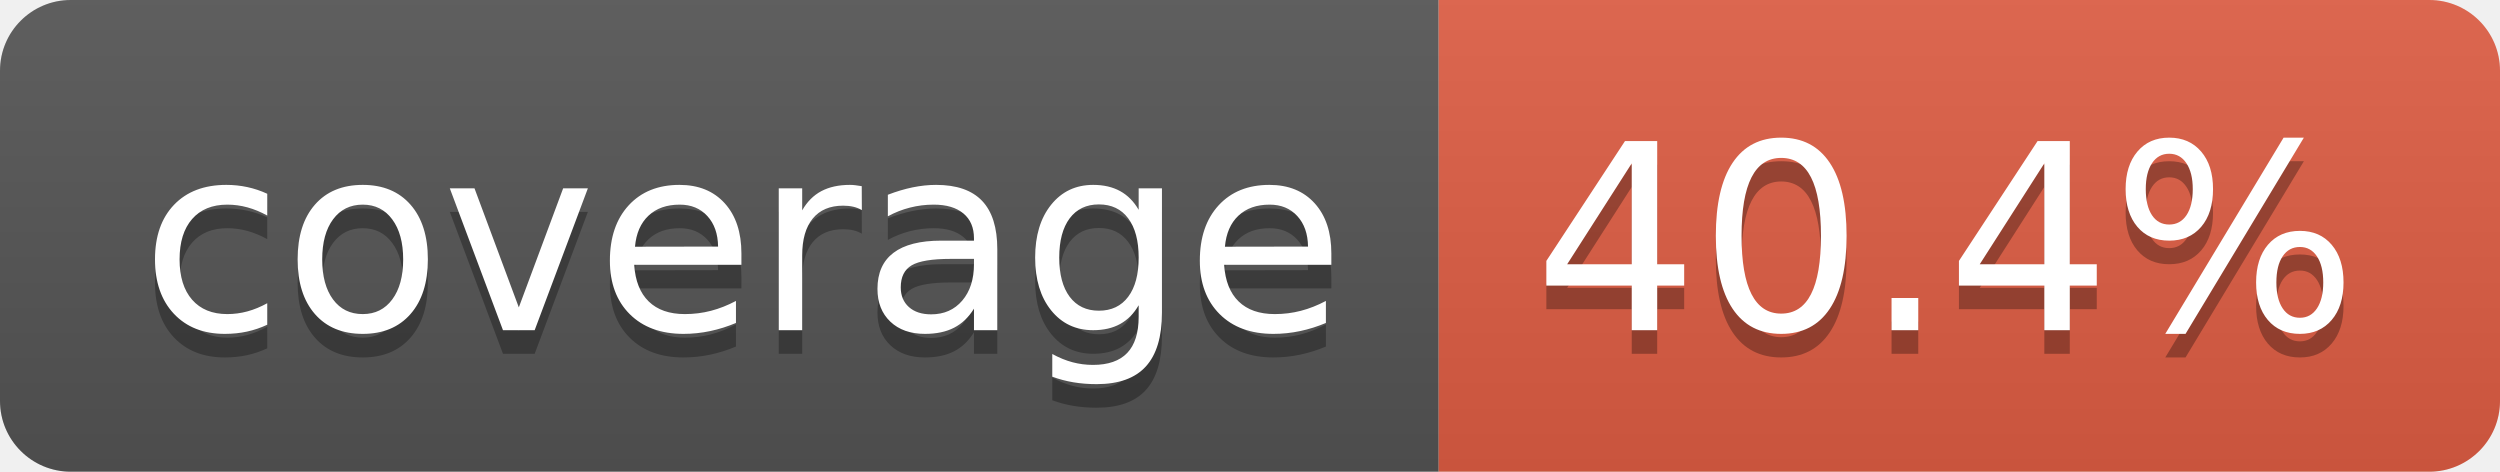
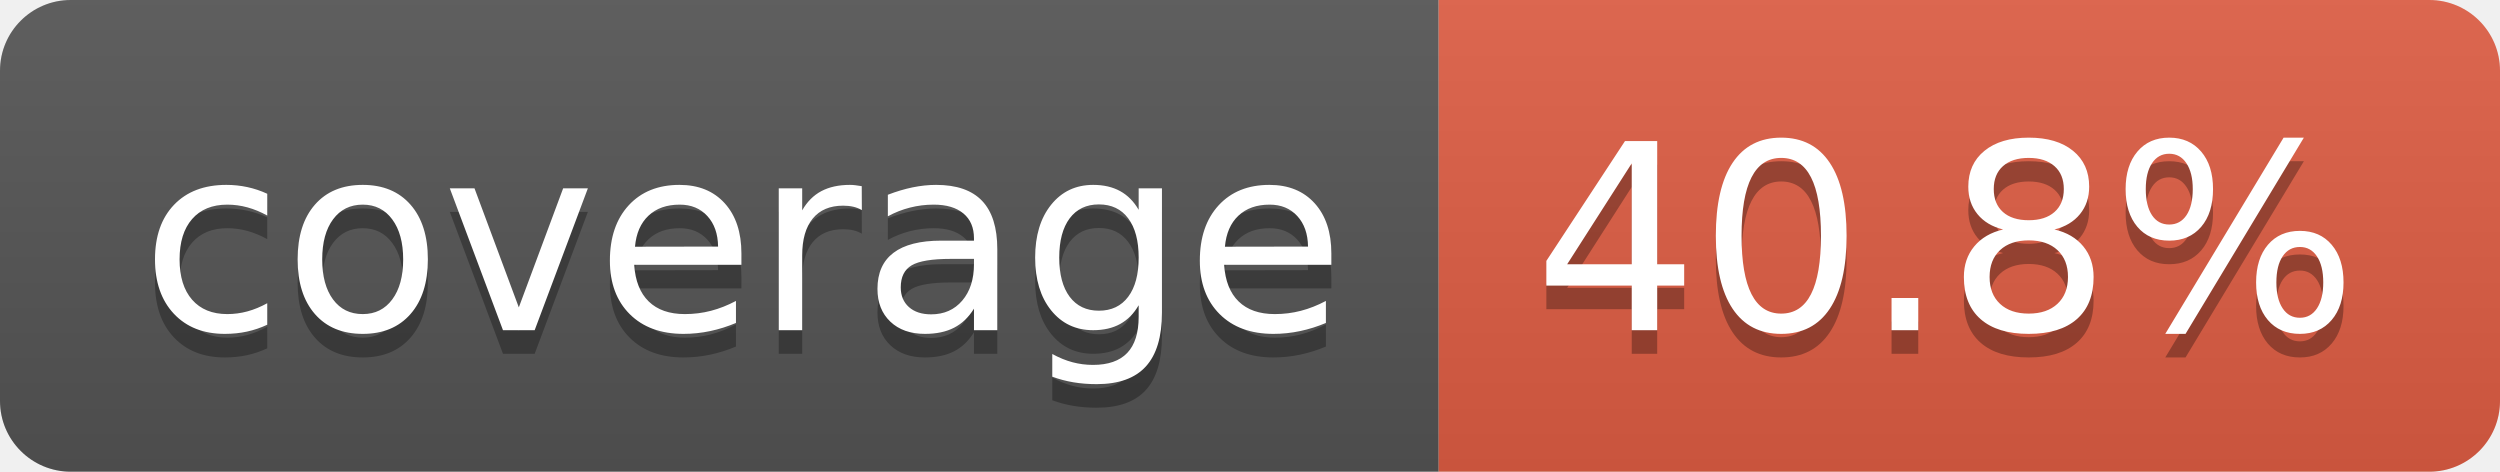
- <svg xmlns="http://www.w3.org/2000/svg" width="106" height="20" role="img" aria-label="coverage: 40.4%">
+ <svg xmlns="http://www.w3.org/2000/svg" width="106" height="20" role="img" aria-label="coverage: 40.8%">
  <linearGradient id="s" x2="0" y2="100%">
    <stop offset="0" stop-color="#bbb" stop-opacity=".1" />
    <stop offset="1" stop-opacity=".1" />
  </linearGradient>
  <clipPath id="r">
    <rect width="106" height="20" rx="3" fill="#fff" />
  </clipPath>
  <g clip-path="url(#r)">
    <rect width="61" height="20" fill="#555" />
    <rect x="61" width="45" height="20" fill="#e05d44" />
    <rect width="106" height="20" fill="url(#s)" />
  </g>
  <g fill="#fff" text-anchor="middle" font-family="Verdana,Geneva,DejaVu Sans,sans-serif" text-rendering="geometricPrecision" font-size="110">
    <text aria-hidden="true" x="315" y="150" fill="#010101" fill-opacity=".3" transform="scale(.1)" textLength="510">coverage</text>
    <text x="315" y="140" transform="scale(.1)" fill="#fff" textLength="510">coverage</text>
-     <text aria-hidden="true" x="825" y="150" fill="#010101" fill-opacity=".3" transform="scale(.1)" textLength="350">40.4%</text>
-     <text x="825" y="140" transform="scale(.1)" fill="#fff" textLength="350">40.4%</text>
+     <text aria-hidden="true" x="825" y="150" fill="#010101" fill-opacity=".3" transform="scale(.1)" textLength="350">40.8%</text>
+     <text x="825" y="140" transform="scale(.1)" fill="#fff" textLength="350">40.8%</text>
  </g>
</svg>
